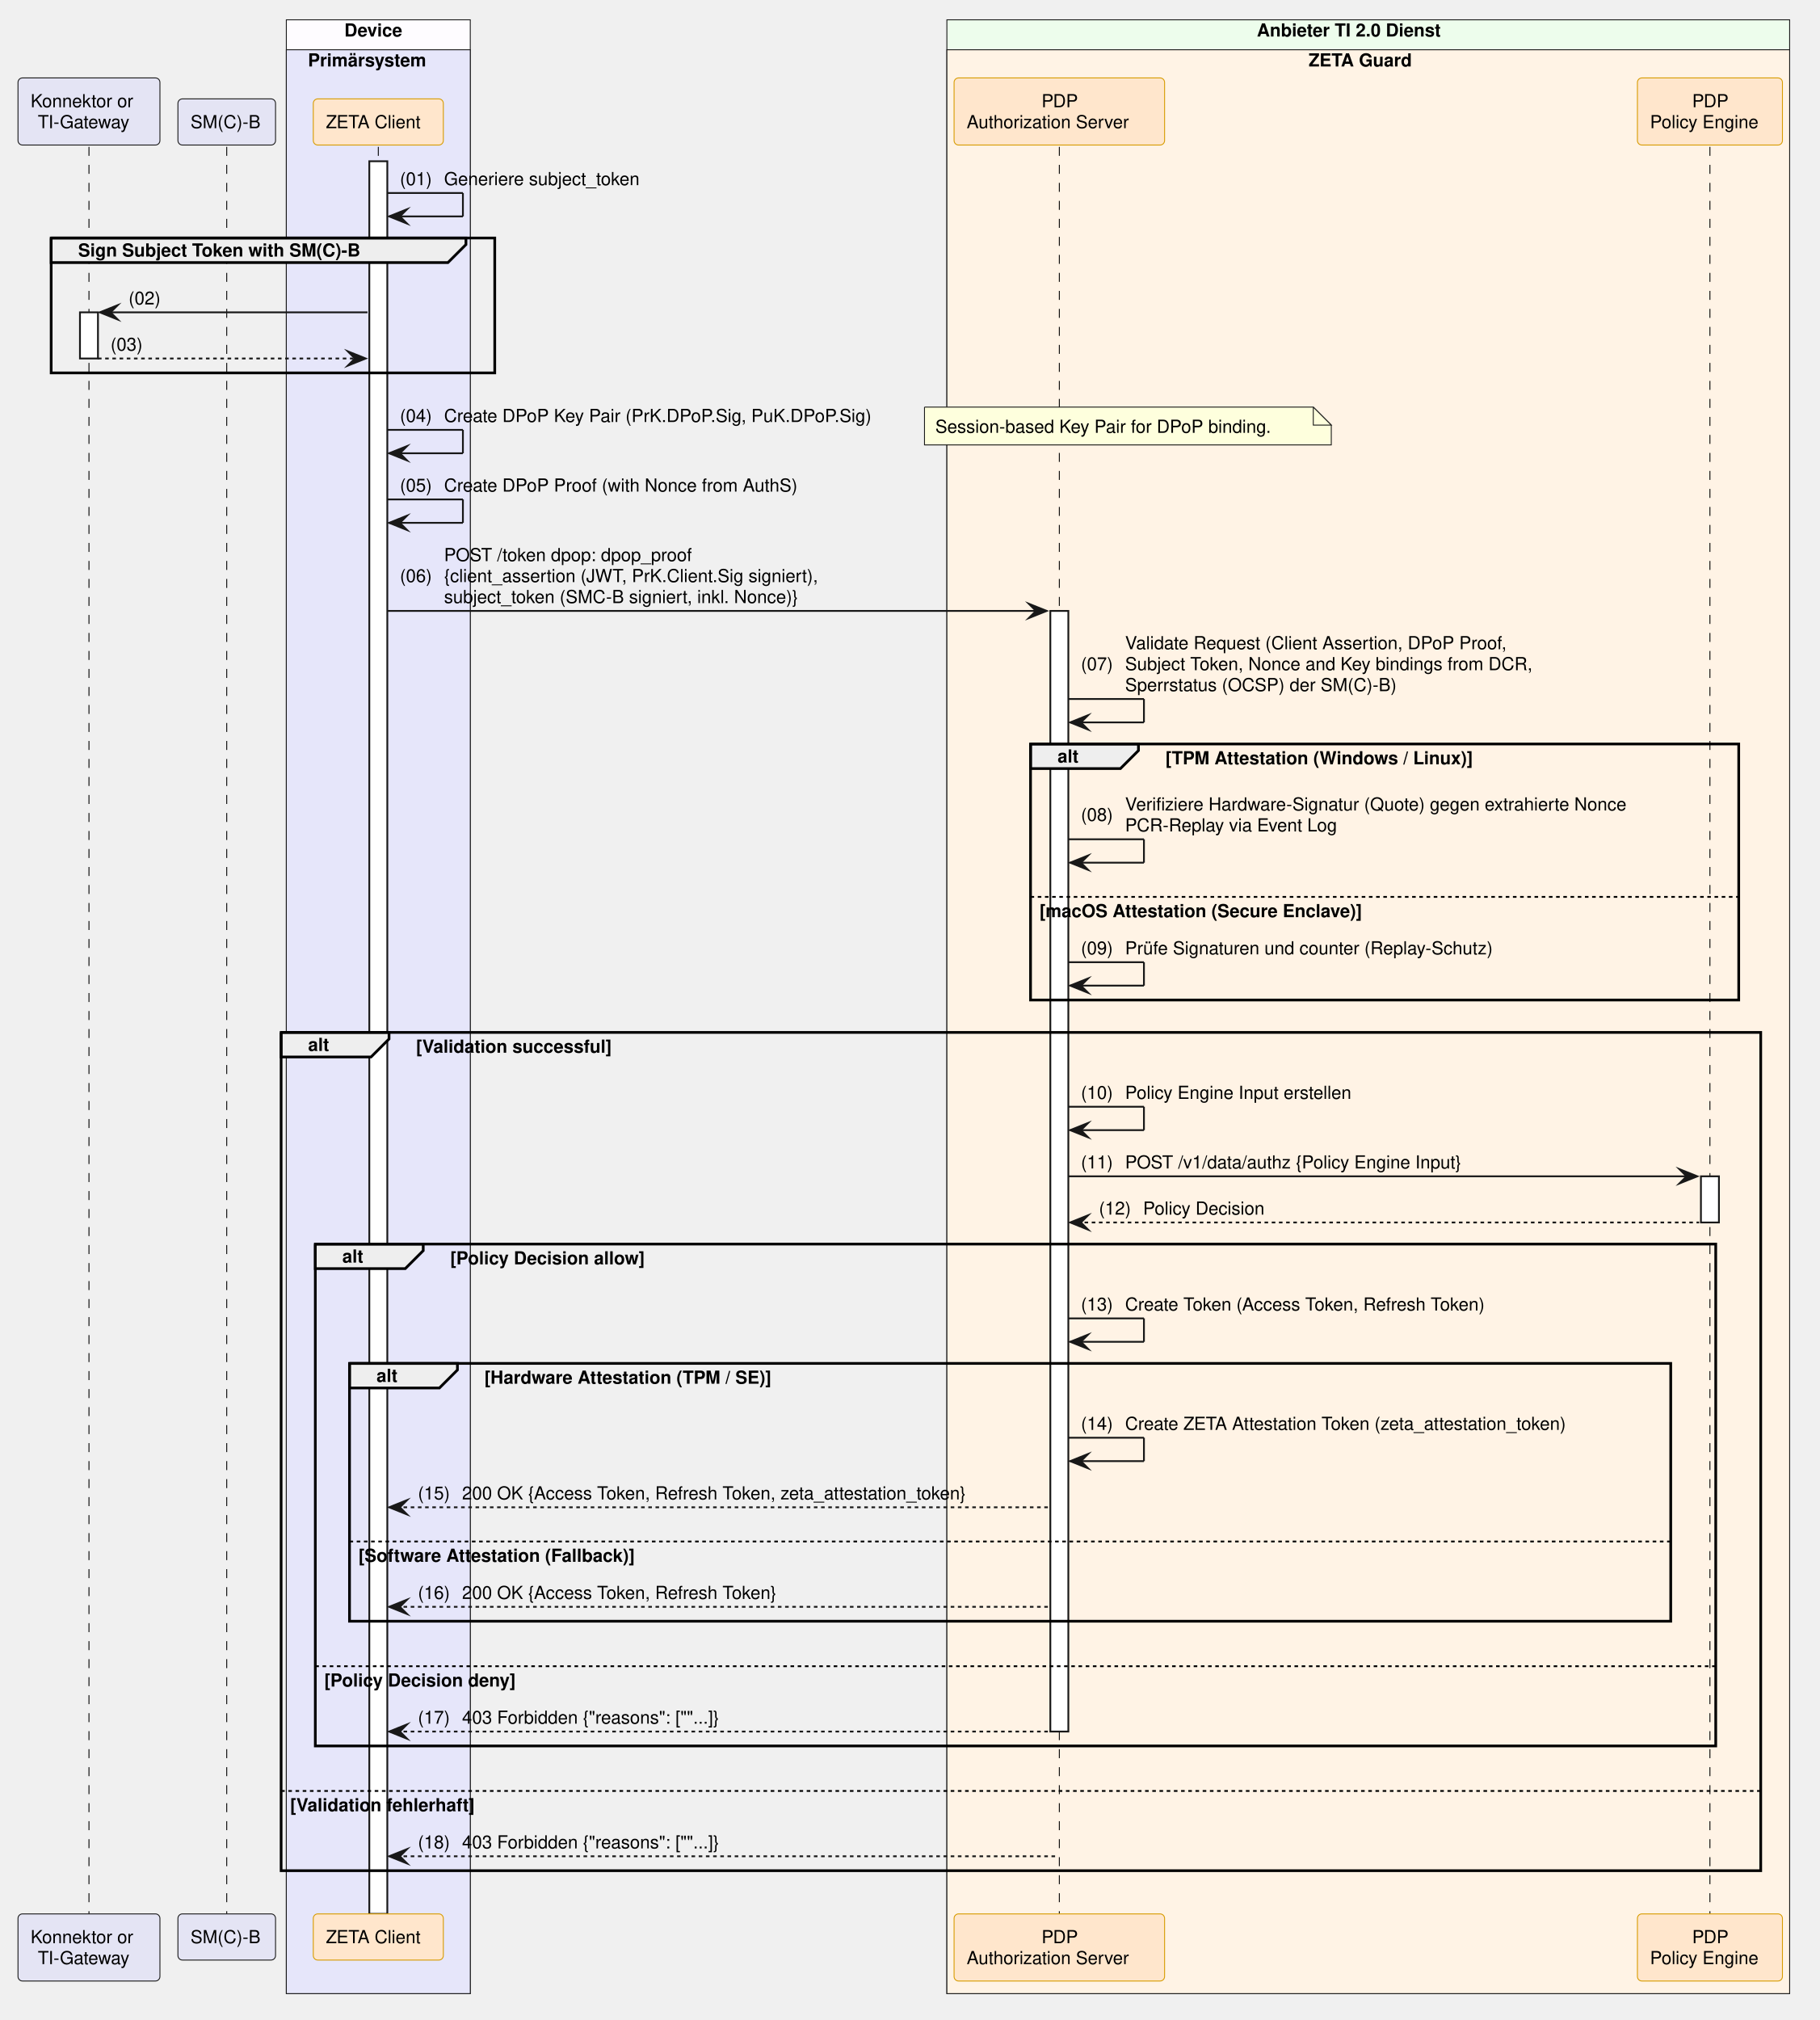
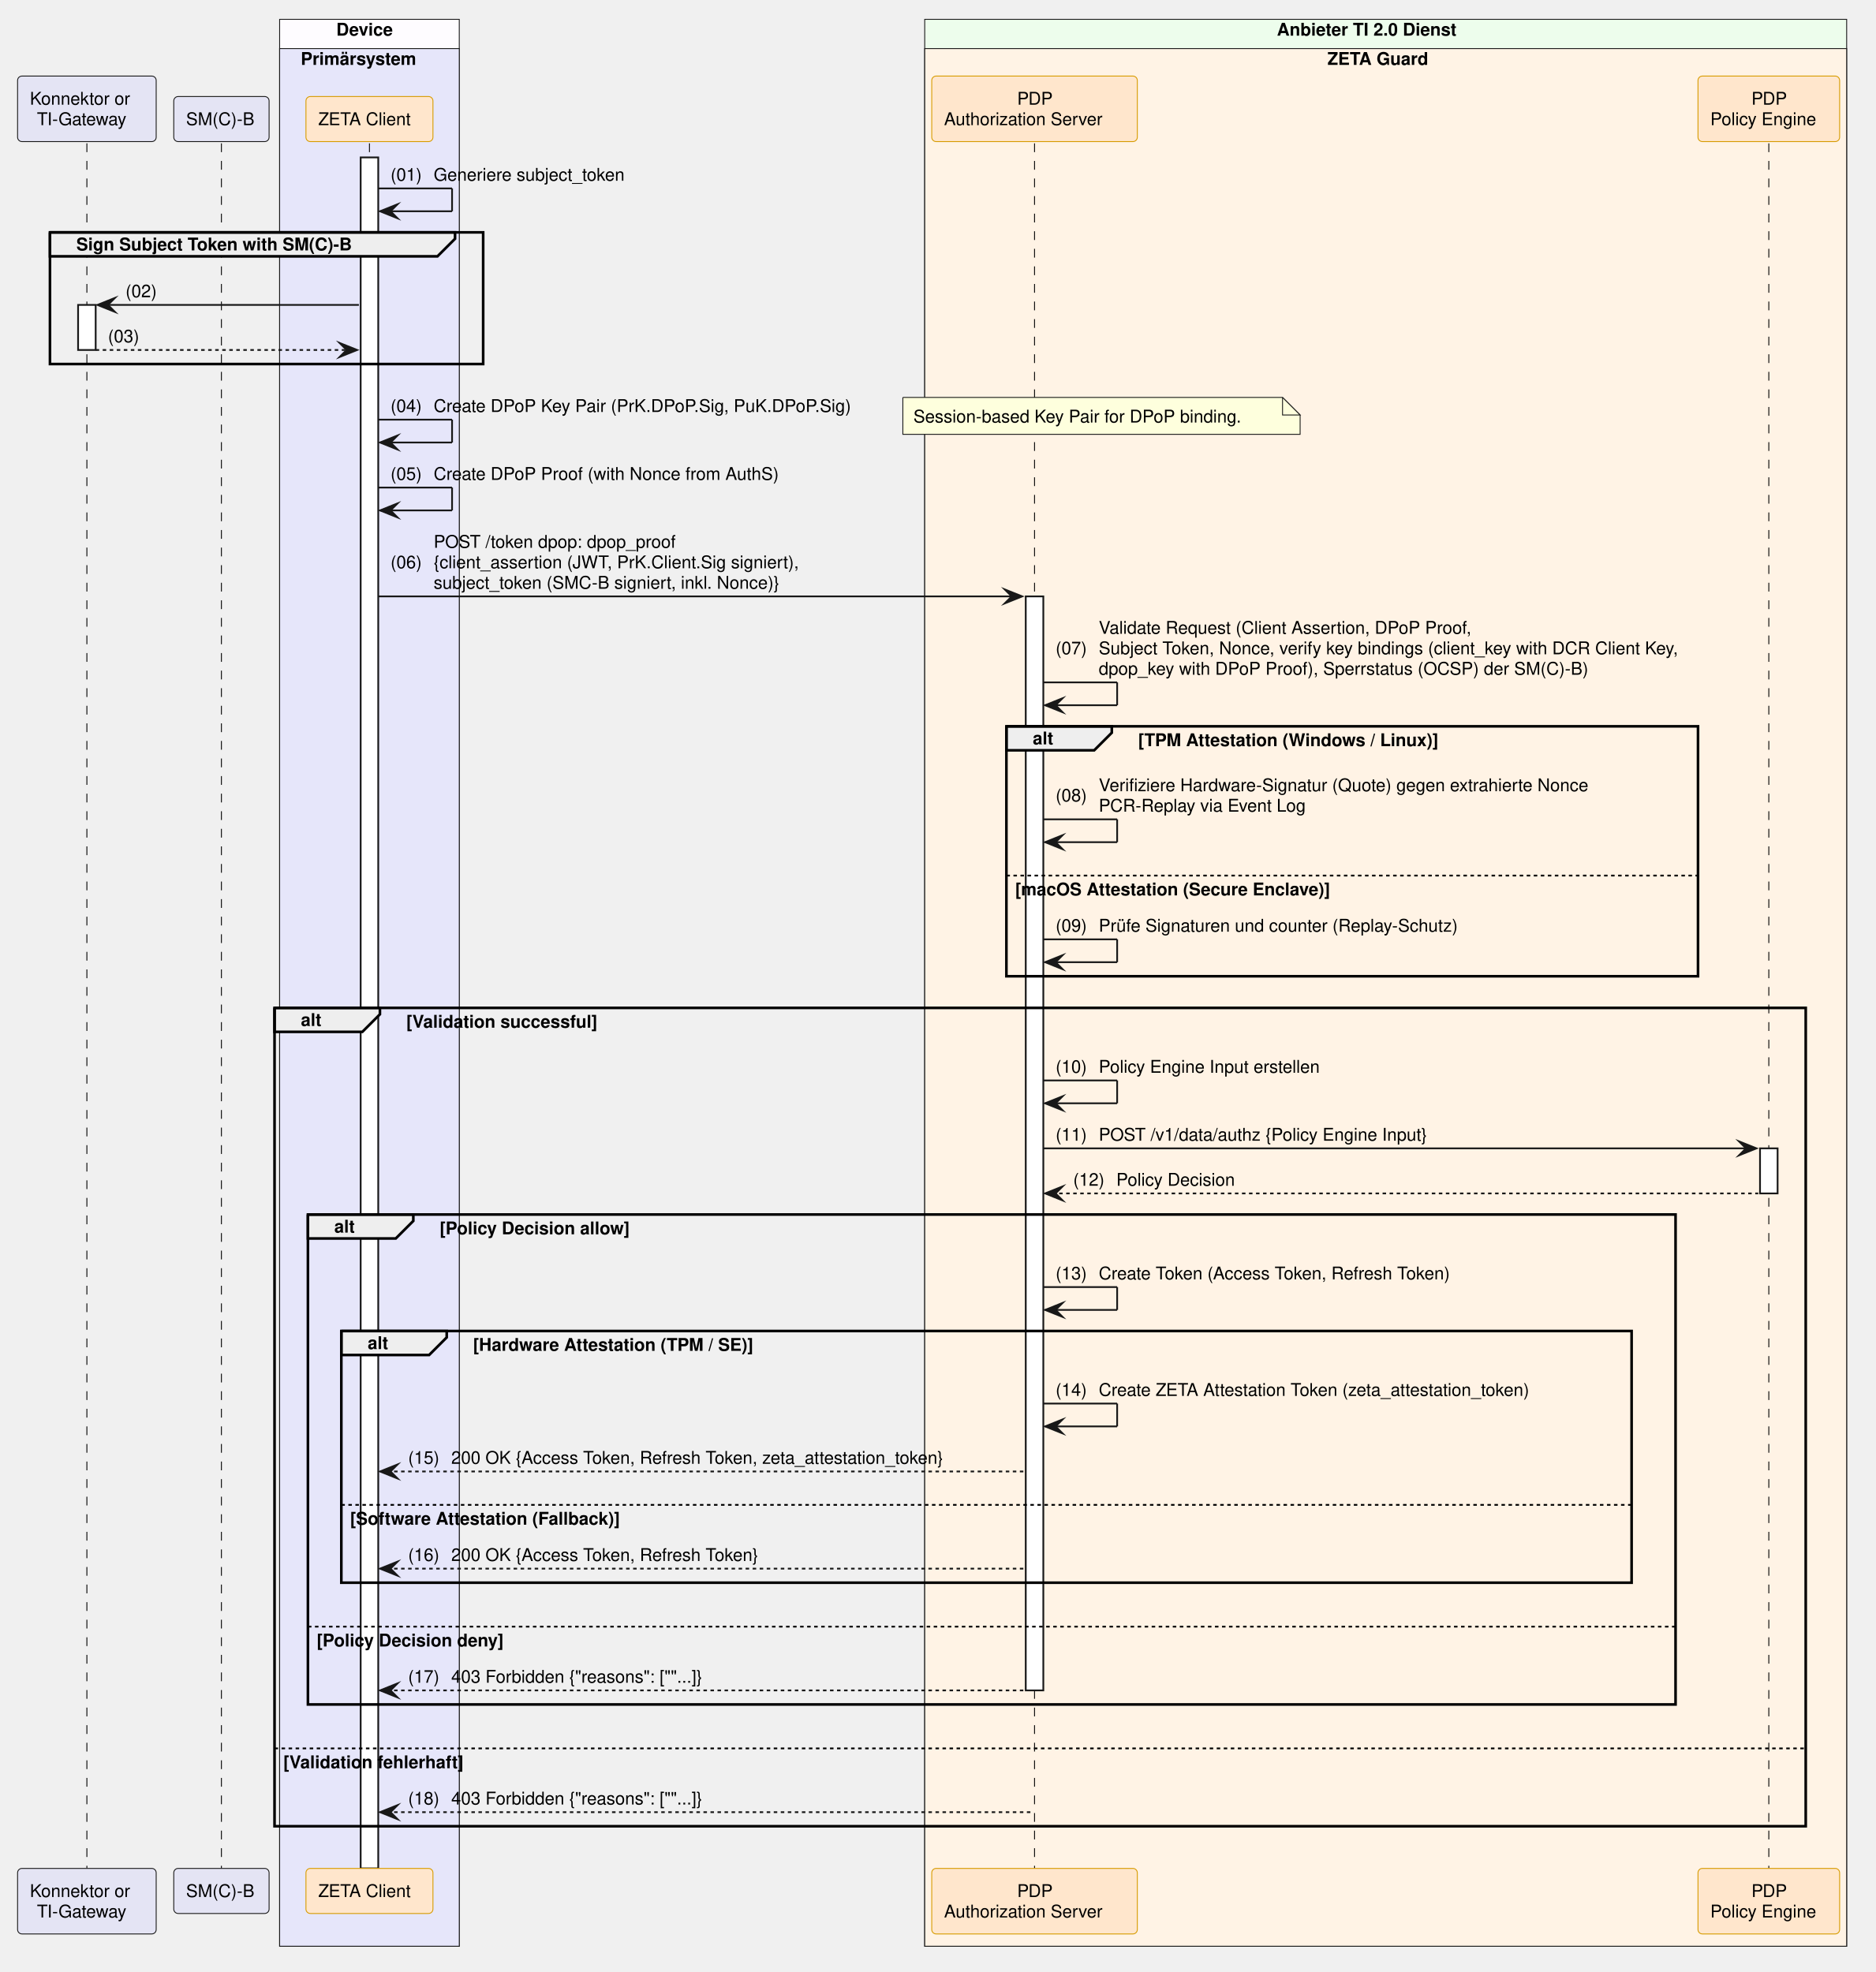
- <svg xmlns="http://www.w3.org/2000/svg" contentStyleType="text/css" data-diagram-type="SEQUENCE" height="1122px" preserveAspectRatio="none" style="width:1011px;height:1122px;background:#FFFFFF;" version="1.1" viewBox="0 0 1011 1122" width="1011px" zoomAndPan="magnify">
+ <svg xmlns="http://www.w3.org/2000/svg" contentStyleType="text/css" data-diagram-type="SEQUENCE" height="1122px" preserveAspectRatio="none" style="width:1067px;height:1122px;background:#FFFFFF;" version="1.1" viewBox="0 0 1067 1122" width="1067px" zoomAndPan="magnify">
  <defs />
  <g>
    <rect fill="#FEFCFF" height="1096.344" style="stroke:#181818;stroke-width:0.5;" width="102.193" x="159.083" y="11" />
    <text fill="#000000" font-family="Helvetica" font-size="10" font-weight="700" x="191.31" y="20.282">Device</text>
    <rect fill="#E6E6FA" height="1079.703" style="stroke:#181818;stroke-width:0.5;" width="102.193" x="159.083" y="27.641" />
    <text fill="#000000" font-family="Helvetica" font-size="10" font-weight="700" x="171.083" y="36.923">Primärsystem</text>
-     <rect fill="#EDFDEC" height="1096.344" style="stroke:#181818;stroke-width:0.5;" width="468.213" x="526.066" y="11" />
-     <text fill="#000000" font-family="Helvetica" font-size="10" font-weight="700" x="698.281" y="20.282">Anbieter TI 2.0 Dienst</text>
-     <rect fill="#FFF3E5" height="1079.703" style="stroke:#181818;stroke-width:0.5;" width="468.213" x="526.066" y="27.641" />
-     <text fill="#000000" font-family="Helvetica" font-size="10" font-weight="700" x="727.028" y="36.923">ZETA Guard</text>
+     <rect fill="#EDFDEC" height="1096.344" style="stroke:#181818;stroke-width:0.5;" width="524.487" x="526.066" y="11" />
+     <text fill="#000000" font-family="Helvetica" font-size="10" font-weight="700" x="726.418" y="20.282">Anbieter TI 2.0 Dienst</text>
+     <rect fill="#FFF3E5" height="1079.703" style="stroke:#181818;stroke-width:0.5;" width="524.487" x="526.066" y="27.641" />
+     <text fill="#000000" font-family="Helvetica" font-size="10" font-weight="700" x="755.165" y="36.923">ZETA Guard</text>
    <g>
      <rect fill="#000000" fill-opacity="0" height="981.5" width="8" x="45.927" y="81.562" />
      <line style="stroke:#000000;stroke-width:0.5;stroke-dasharray:5,5;" x1="49.427" x2="49.427" y1="81.562" y2="1063.062" />
    </g>
    <g>
      <rect fill="#FFFFFF" height="25.641" style="stroke:#181818;stroke-width:1;" width="10" x="44.427" y="173.484" />
    </g>
    <g>
      <rect fill="#000000" fill-opacity="0" height="981.5" width="8" x="122.468" y="81.562" />
      <line style="stroke:#000000;stroke-width:0.5;stroke-dasharray:5,5;" x1="125.968" x2="125.968" y1="81.562" y2="1063.062" />
    </g>
    <g>
      <rect fill="#000000" fill-opacity="0" height="981.5" width="8" x="206.68" y="81.562" />
      <line style="stroke:#000000;stroke-width:0.5;stroke-dasharray:5,5;" x1="210.18" x2="210.18" y1="81.562" y2="1063.062" />
    </g>
    <g>
      <rect fill="#FFFFFF" height="973.5" style="stroke:#181818;stroke-width:1;" width="10" x="205.18" y="89.562" />
    </g>
    <g>
      <rect fill="#000000" fill-opacity="0" height="981.5" width="8" x="585.041" y="81.562" />
      <line style="stroke:#000000;stroke-width:0.5;stroke-dasharray:5,5;" x1="588.541" x2="588.541" y1="81.562" y2="1063.062" />
    </g>
    <g>
      <rect fill="#FFFFFF" height="622.453" style="stroke:#181818;stroke-width:1;" width="10" x="583.541" y="339.328" />
    </g>
    <g>
-       <rect fill="#000000" fill-opacity="0" height="981.5" width="8" x="946.493" y="81.562" />
-       <line style="stroke:#000000;stroke-width:0.5;stroke-dasharray:5,5;" x1="949.993" x2="949.993" y1="81.562" y2="1063.062" />
+       <rect fill="#000000" fill-opacity="0" height="981.5" width="8" x="1002.768" y="81.562" />
+       <line style="stroke:#000000;stroke-width:0.5;stroke-dasharray:5,5;" x1="1006.268" x2="1006.268" y1="81.562" y2="1063.062" />
    </g>
    <g>
-       <rect fill="#FFFFFF" height="25.641" style="stroke:#181818;stroke-width:1;" width="10" x="944.993" y="653.375" />
+       <rect fill="#FFFFFF" height="25.641" style="stroke:#181818;stroke-width:1;" width="10" x="1001.268" y="653.375" />
    </g>
    <rect fill="#E4E4F4" height="37.281" rx="2.5" ry="2.5" style="stroke:#181818;stroke-width:0.5;" width="78.853" x="10" y="43.281" />
    <text fill="#000000" font-family="Helvetica" font-size="10" x="17" y="59.563">Konnektor or</text>
    <text fill="#000000" font-family="Helvetica" font-size="10" x="21.006" y="71.204">TI-Gateway</text>
    <rect fill="#E4E4F4" height="25.641" rx="2.5" ry="2.5" style="stroke:#181818;stroke-width:0.5;" width="54.23" x="98.853" y="54.922" />
    <text fill="#000000" font-family="Helvetica" font-size="10" x="105.853" y="71.204">SM(C)-B</text>
    <rect fill="#FFE6CC" height="25.641" rx="2.5" ry="2.5" style="stroke:#D79B00;stroke-width:0.5;" width="72.247" x="174.056" y="54.922" />
    <text fill="#000000" font-family="Helvetica" font-size="10" x="181.056" y="71.204">ZETA Client</text>
    <rect fill="#FFE6CC" height="37.281" rx="2.5" ry="2.5" style="stroke:#D79B00;stroke-width:0.5;" width="116.949" x="530.066" y="43.281" />
    <text fill="#000000" font-family="Helvetica" font-size="10" x="578.661" y="59.563">PDP</text>
    <text fill="#000000" font-family="Helvetica" font-size="10" x="537.066" y="71.204">Authorization Server</text>
-     <rect fill="#FFE6CC" height="37.281" rx="2.5" ry="2.5" style="stroke:#D79B00;stroke-width:0.5;" width="80.572" x="909.707" y="43.281" />
-     <text fill="#000000" font-family="Helvetica" font-size="10" x="940.113" y="59.563">PDP</text>
-     <text fill="#000000" font-family="Helvetica" font-size="10" x="916.707" y="71.204">Policy Engine</text>
+     <rect fill="#FFE6CC" height="37.281" rx="2.5" ry="2.5" style="stroke:#D79B00;stroke-width:0.5;" width="80.572" x="965.981" y="43.281" />
+     <text fill="#000000" font-family="Helvetica" font-size="10" x="996.387" y="59.563">PDP</text>
+     <text fill="#000000" font-family="Helvetica" font-size="10" x="972.981" y="71.204">Policy Engine</text>
    <rect fill="#E4E4F4" height="37.281" rx="2.5" ry="2.5" style="stroke:#181818;stroke-width:0.5;" width="78.853" x="10" y="1063.062" />
    <text fill="#000000" font-family="Helvetica" font-size="10" x="17" y="1079.345">Konnektor or</text>
    <text fill="#000000" font-family="Helvetica" font-size="10" x="21.006" y="1090.985">TI-Gateway</text>
    <rect fill="#E4E4F4" height="25.641" rx="2.5" ry="2.5" style="stroke:#181818;stroke-width:0.5;" width="54.23" x="98.853" y="1063.062" />
    <text fill="#000000" font-family="Helvetica" font-size="10" x="105.853" y="1079.345">SM(C)-B</text>
    <rect fill="#FFE6CC" height="25.641" rx="2.5" ry="2.5" style="stroke:#D79B00;stroke-width:0.5;" width="72.247" x="174.056" y="1063.062" />
    <text fill="#000000" font-family="Helvetica" font-size="10" x="181.056" y="1079.345">ZETA Client</text>
    <rect fill="#FFE6CC" height="37.281" rx="2.5" ry="2.5" style="stroke:#D79B00;stroke-width:0.5;" width="116.949" x="530.066" y="1063.062" />
    <text fill="#000000" font-family="Helvetica" font-size="10" x="578.661" y="1079.345">PDP</text>
    <text fill="#000000" font-family="Helvetica" font-size="10" x="537.066" y="1090.985">Authorization Server</text>
-     <rect fill="#FFE6CC" height="37.281" rx="2.5" ry="2.5" style="stroke:#D79B00;stroke-width:0.5;" width="80.572" x="909.707" y="1063.062" />
-     <text fill="#000000" font-family="Helvetica" font-size="10" x="940.113" y="1079.345">PDP</text>
-     <text fill="#000000" font-family="Helvetica" font-size="10" x="916.707" y="1090.985">Policy Engine</text>
+     <rect fill="#FFE6CC" height="37.281" rx="2.5" ry="2.5" style="stroke:#D79B00;stroke-width:0.5;" width="80.572" x="965.981" y="1063.062" />
+     <text fill="#000000" font-family="Helvetica" font-size="10" x="996.387" y="1079.345">PDP</text>
+     <text fill="#000000" font-family="Helvetica" font-size="10" x="972.981" y="1090.985">Policy Engine</text>
    <line style="stroke:#181818;stroke-width:1;" x1="215.18" x2="257.18" y1="107.203" y2="107.203" />
    <line style="stroke:#181818;stroke-width:1;" x1="257.18" x2="257.18" y1="107.203" y2="120.203" />
    <line style="stroke:#181818;stroke-width:1;" x1="216.18" x2="257.18" y1="120.203" y2="120.203" />
    <polygon fill="#181818" points="226.18,116.203,216.18,120.203,226.18,124.203,222.18,120.203" style="stroke:#181818;stroke-width:1;stroke-linejoin:miter;stroke-miterlimit:10;" />
    <text fill="#000000" font-family="Helvetica" font-size="10" x="222.18" y="102.845">(01)</text>
    <text fill="#000000" font-family="Helvetica" font-size="10" x="246.707" y="102.845">Generiere subject_token</text>
    <path d="M28.427,132.203 L258.871,132.203 L258.871,135.844 L248.871,145.844 L28.427,145.844 L28.427,132.203" fill="#EEEEEE" style="stroke:#000000;stroke-width:1.5;" />
    <rect fill="none" height="74.922" style="stroke:#000000;stroke-width:1.5;" width="246.444" x="28.427" y="132.203" />
    <text fill="#000000" font-family="Helvetica" font-size="10" font-weight="700" x="43.427" y="142.485">Sign Subject Token with SM(C)-B</text>
    <polygon fill="#181818" points="65.427,169.484,55.427,173.484,65.427,177.484,61.427,173.484" style="stroke:#181818;stroke-width:1;stroke-linejoin:miter;stroke-miterlimit:10;" />
    <line style="stroke:#181818;stroke-width:1;" x1="59.427" x2="204.18" y1="173.484" y2="173.484" />
    <text fill="#000000" font-family="Helvetica" font-size="10" x="71.427" y="169.126">(02)</text>
    <text fill="#000000" font-family="Helvetica" font-size="10" x="95.954" y="169.126"> </text>
    <polygon fill="#181818" points="193.18,195.125,203.18,199.125,193.18,203.125,197.18,199.125" style="stroke:#181818;stroke-width:1;stroke-linejoin:miter;stroke-miterlimit:10;" />
    <line style="stroke:#181818;stroke-width:1;stroke-dasharray:2,2;" x1="54.427" x2="199.18" y1="199.125" y2="199.125" />
    <text fill="#000000" font-family="Helvetica" font-size="10" x="61.427" y="194.767">(03)</text>
    <text fill="#000000" font-family="Helvetica" font-size="10" x="85.954" y="194.767"> </text>
    <line style="stroke:#181818;stroke-width:1;" x1="215.18" x2="257.18" y1="238.766" y2="238.766" />
    <line style="stroke:#181818;stroke-width:1;" x1="257.18" x2="257.18" y1="238.766" y2="251.766" />
    <line style="stroke:#181818;stroke-width:1;" x1="216.18" x2="257.18" y1="251.766" y2="251.766" />
    <polygon fill="#181818" points="226.18,247.766,216.18,251.766,226.18,255.766,222.18,251.766" style="stroke:#181818;stroke-width:1;stroke-linejoin:miter;stroke-miterlimit:10;" />
    <text fill="#000000" font-family="Helvetica" font-size="10" x="222.18" y="234.407">(04)</text>
    <text fill="#000000" font-family="Helvetica" font-size="10" x="246.707" y="234.407">Create DPoP Key Pair (PrK.DPoP.Sig, PuK.DPoP.Sig)</text>
    <path d="M513.629,226.125 L513.629,247.125 L739.629,247.125 L739.629,236.125 L729.629,226.125 L513.629,226.125" fill="#FEFFDD" style="stroke:#181818;stroke-width:0.5;" />
    <path d="M729.629,226.125 L729.629,236.125 L739.629,236.125 L729.629,226.125" fill="#FEFFDD" style="stroke:#181818;stroke-width:0.5;" />
    <text fill="#000000" font-family="Helvetica" font-size="10" x="519.629" y="240.407">Session-based Key Pair for DPoP binding.</text>
    <line style="stroke:#181818;stroke-width:1;" x1="215.18" x2="257.18" y1="277.406" y2="277.406" />
    <line style="stroke:#181818;stroke-width:1;" x1="257.18" x2="257.18" y1="277.406" y2="290.406" />
    <line style="stroke:#181818;stroke-width:1;" x1="216.18" x2="257.18" y1="290.406" y2="290.406" />
    <polygon fill="#181818" points="226.18,286.406,216.18,290.406,226.18,294.406,222.18,290.406" style="stroke:#181818;stroke-width:1;stroke-linejoin:miter;stroke-miterlimit:10;" />
    <text fill="#000000" font-family="Helvetica" font-size="10" x="222.18" y="273.048">(05)</text>
    <text fill="#000000" font-family="Helvetica" font-size="10" x="246.707" y="273.048">Create DPoP Proof (with Nonce from AuthS)</text>
    <polygon fill="#181818" points="571.541,335.328,581.541,339.328,571.541,343.328,575.541,339.328" style="stroke:#181818;stroke-width:1;stroke-linejoin:miter;stroke-miterlimit:10;" />
    <line style="stroke:#181818;stroke-width:1;" x1="215.18" x2="577.541" y1="339.328" y2="339.328" />
    <text fill="#000000" font-family="Helvetica" font-size="10" x="222.18" y="323.329">(06)</text>
    <text fill="#000000" font-family="Helvetica" font-size="10" x="246.707" y="311.688">POST /token dpop: dpop_proof</text>
    <text fill="#000000" font-family="Helvetica" font-size="10" x="246.707" y="323.329">{client_assertion (JWT, PrK.Client.Sig signiert),</text>
    <text fill="#000000" font-family="Helvetica" font-size="10" x="246.707" y="334.97">subject_token (SMC-B signiert, inkl. Nonce)}</text>
    <line style="stroke:#181818;stroke-width:1;" x1="593.541" x2="635.541" y1="388.25" y2="388.25" />
    <line style="stroke:#181818;stroke-width:1;" x1="635.541" x2="635.541" y1="388.25" y2="401.25" />
    <line style="stroke:#181818;stroke-width:1;" x1="594.541" x2="635.541" y1="401.25" y2="401.25" />
    <polygon fill="#181818" points="604.541,397.25,594.541,401.25,604.541,405.25,600.541,401.25" style="stroke:#181818;stroke-width:1;stroke-linejoin:miter;stroke-miterlimit:10;" />
    <text fill="#000000" font-family="Helvetica" font-size="10" x="600.541" y="372.251">(07)</text>
    <text fill="#000000" font-family="Helvetica" font-size="10" x="625.068" y="360.61">Validate Request (Client Assertion, DPoP Proof,</text>
-     <text fill="#000000" font-family="Helvetica" font-size="10" x="625.068" y="372.251">Subject Token, Nonce and Key bindings from DCR,</text>
-     <text fill="#000000" font-family="Helvetica" font-size="10" x="625.068" y="383.892">Sperrstatus (OCSP) der SM(C)-B)</text>
+     <text fill="#000000" font-family="Helvetica" font-size="10" x="625.068" y="372.251">Subject Token, Nonce, verify key bindings (client_key with DCR Client Key,</text>
+     <text fill="#000000" font-family="Helvetica" font-size="10" x="625.068" y="383.892">dpop_key with DPoP Proof), Sperrstatus (OCSP) der SM(C)-B)</text>
    <path d="M572.541,413.25 L632.497,413.25 L632.497,416.891 L622.497,426.891 L572.541,426.891 L572.541,413.25" fill="#EEEEEE" style="stroke:#000000;stroke-width:1.5;" />
    <rect fill="none" height="142.203" style="stroke:#000000;stroke-width:1.5;" width="393.452" x="572.541" y="413.25" />
    <text fill="#000000" font-family="Helvetica" font-size="10" font-weight="700" x="587.541" y="423.532">alt</text>
    <text fill="#000000" font-family="Helvetica" font-size="10" font-weight="700" x="647.497" y="424.532">[TPM Attestation (Windows / Linux)]</text>
    <line style="stroke:#000000;stroke-width:1;stroke-dasharray:2,2;" x1="572.541" x2="965.993" y1="498.172" y2="498.172" />
    <text fill="#000000" font-family="Helvetica" font-size="10" font-weight="700" x="577.541" y="509.454">[macOS Attestation (Secure Enclave)]</text>
    <line style="stroke:#181818;stroke-width:1;" x1="593.541" x2="635.541" y1="466.172" y2="466.172" />
    <line style="stroke:#181818;stroke-width:1;" x1="635.541" x2="635.541" y1="466.172" y2="479.172" />
    <line style="stroke:#181818;stroke-width:1;" x1="594.541" x2="635.541" y1="479.172" y2="479.172" />
    <polygon fill="#181818" points="604.541,475.172,594.541,479.172,604.541,483.172,600.541,479.172" style="stroke:#181818;stroke-width:1;stroke-linejoin:miter;stroke-miterlimit:10;" />
    <text fill="#000000" font-family="Helvetica" font-size="10" x="600.541" y="455.993">(08)</text>
    <text fill="#000000" font-family="Helvetica" font-size="10" x="625.068" y="450.173">Verifiziere Hardware-Signatur (Quote) gegen extrahierte Nonce</text>
    <text fill="#000000" font-family="Helvetica" font-size="10" x="625.068" y="461.813">PCR-Replay via Event Log</text>
    <line style="stroke:#181818;stroke-width:1;" x1="593.541" x2="635.541" y1="534.453" y2="534.453" />
    <line style="stroke:#181818;stroke-width:1;" x1="635.541" x2="635.541" y1="534.453" y2="547.453" />
    <line style="stroke:#181818;stroke-width:1;" x1="594.541" x2="635.541" y1="547.453" y2="547.453" />
    <polygon fill="#181818" points="604.541,543.453,594.541,547.453,604.541,551.453,600.541,547.453" style="stroke:#181818;stroke-width:1;stroke-linejoin:miter;stroke-miterlimit:10;" />
    <text fill="#000000" font-family="Helvetica" font-size="10" x="600.541" y="530.095">(09)</text>
    <text fill="#000000" font-family="Helvetica" font-size="10" x="625.068" y="530.095">Prüfe Signaturen und counter (Replay-Schutz)</text>
    <path d="M156.18,573.453 L216.136,573.453 L216.136,577.094 L206.136,587.094 L156.18,587.094 L156.18,573.453" fill="#EEEEEE" style="stroke:#000000;stroke-width:1.5;" />
-     <rect fill="none" height="465.609" style="stroke:#000000;stroke-width:1.5;" width="822.035" x="156.18" y="573.453" />
+     <rect fill="none" height="465.609" style="stroke:#000000;stroke-width:1.5;" width="871.088" x="156.18" y="573.453" />
    <text fill="#000000" font-family="Helvetica" font-size="10" font-weight="700" x="171.18" y="583.735">alt</text>
    <text fill="#000000" font-family="Helvetica" font-size="10" font-weight="700" x="231.136" y="584.735">[Validation successful]</text>
-     <line style="stroke:#000000;stroke-width:1;stroke-dasharray:2,2;" x1="156.18" x2="978.215" y1="994.781" y2="994.781" />
+     <line style="stroke:#000000;stroke-width:1;stroke-dasharray:2,2;" x1="156.18" x2="1027.268" y1="994.781" y2="994.781" />
    <text fill="#000000" font-family="Helvetica" font-size="10" font-weight="700" x="161.18" y="1006.063">[Validation fehlerhaft]</text>
    <line style="stroke:#181818;stroke-width:1;" x1="593.541" x2="635.541" y1="614.734" y2="614.734" />
    <line style="stroke:#181818;stroke-width:1;" x1="635.541" x2="635.541" y1="614.734" y2="627.734" />
    <line style="stroke:#181818;stroke-width:1;" x1="594.541" x2="635.541" y1="627.734" y2="627.734" />
    <polygon fill="#181818" points="604.541,623.734,594.541,627.734,604.541,631.734,600.541,627.734" style="stroke:#181818;stroke-width:1;stroke-linejoin:miter;stroke-miterlimit:10;" />
    <text fill="#000000" font-family="Helvetica" font-size="10" x="600.541" y="610.376">(10)</text>
    <text fill="#000000" font-family="Helvetica" font-size="10" x="625.068" y="610.376">Policy Engine Input erstellen</text>
-     <polygon fill="#181818" points="932.993,649.375,942.993,653.375,932.993,657.375,936.993,653.375" style="stroke:#181818;stroke-width:1;stroke-linejoin:miter;stroke-miterlimit:10;" />
-     <line style="stroke:#181818;stroke-width:1;" x1="593.541" x2="938.993" y1="653.375" y2="653.375" />
+     <polygon fill="#181818" points="989.268,649.375,999.268,653.375,989.268,657.375,993.268,653.375" style="stroke:#181818;stroke-width:1;stroke-linejoin:miter;stroke-miterlimit:10;" />
+     <line style="stroke:#181818;stroke-width:1;" x1="593.541" x2="995.268" y1="653.375" y2="653.375" />
    <text fill="#000000" font-family="Helvetica" font-size="10" x="600.541" y="649.017">(11)</text>
    <text fill="#000000" font-family="Helvetica" font-size="10" x="625.068" y="649.017">POST /v1/data/authz {Policy Engine Input}</text>
    <polygon fill="#181818" points="604.541,675.016,594.541,679.016,604.541,683.016,600.541,679.016" style="stroke:#181818;stroke-width:1;stroke-linejoin:miter;stroke-miterlimit:10;" />
-     <line style="stroke:#181818;stroke-width:1;stroke-dasharray:2,2;" x1="598.541" x2="943.993" y1="679.016" y2="679.016" />
+     <line style="stroke:#181818;stroke-width:1;stroke-dasharray:2,2;" x1="598.541" x2="1000.268" y1="679.016" y2="679.016" />
    <text fill="#000000" font-family="Helvetica" font-size="10" x="610.541" y="674.657">(12)</text>
    <text fill="#000000" font-family="Helvetica" font-size="10" x="635.068" y="674.657">Policy Decision</text>
    <path d="M175.18,691.016 L235.136,691.016 L235.136,694.656 L225.136,704.656 L175.18,704.656 L175.18,691.016" fill="#EEEEEE" style="stroke:#000000;stroke-width:1.5;" />
    <rect fill="none" height="278.766" style="stroke:#000000;stroke-width:1.5;" width="778.035" x="175.18" y="691.016" />
    <text fill="#000000" font-family="Helvetica" font-size="10" font-weight="700" x="190.18" y="701.298">alt</text>
    <text fill="#000000" font-family="Helvetica" font-size="10" font-weight="700" x="250.136" y="702.298">[Policy Decision allow]</text>
    <line style="stroke:#000000;stroke-width:1;stroke-dasharray:2,2;" x1="175.18" x2="953.215" y1="925.5" y2="925.5" />
    <text fill="#000000" font-family="Helvetica" font-size="10" font-weight="700" x="180.18" y="936.782">[Policy Decision deny]</text>
    <line style="stroke:#181818;stroke-width:1;" x1="593.541" x2="635.541" y1="732.297" y2="732.297" />
    <line style="stroke:#181818;stroke-width:1;" x1="635.541" x2="635.541" y1="732.297" y2="745.297" />
    <line style="stroke:#181818;stroke-width:1;" x1="594.541" x2="635.541" y1="745.297" y2="745.297" />
    <polygon fill="#181818" points="604.541,741.297,594.541,745.297,604.541,749.297,600.541,745.297" style="stroke:#181818;stroke-width:1;stroke-linejoin:miter;stroke-miterlimit:10;" />
    <text fill="#000000" font-family="Helvetica" font-size="10" x="600.541" y="727.938">(13)</text>
    <text fill="#000000" font-family="Helvetica" font-size="10" x="625.068" y="727.938">Create Token (Access Token, Refresh Token)</text>
    <path d="M194.18,757.297 L254.136,757.297 L254.136,760.938 L244.136,770.938 L194.18,770.938 L194.18,757.297" fill="#EEEEEE" style="stroke:#000000;stroke-width:1.5;" />
    <rect fill="none" height="143.203" style="stroke:#000000;stroke-width:1.5;" width="734.035" x="194.18" y="757.297" />
    <text fill="#000000" font-family="Helvetica" font-size="10" font-weight="700" x="209.18" y="767.579">alt</text>
    <text fill="#000000" font-family="Helvetica" font-size="10" font-weight="700" x="269.136" y="768.579">[Hardware Attestation  (TPM / SE)]</text>
    <line style="stroke:#000000;stroke-width:1;stroke-dasharray:2,2;" x1="194.18" x2="928.215" y1="856.219" y2="856.219" />
    <text fill="#000000" font-family="Helvetica" font-size="10" font-weight="700" x="199.18" y="867.501">[Software Attestation (Fallback)]</text>
    <line style="stroke:#181818;stroke-width:1;" x1="593.541" x2="635.541" y1="798.578" y2="798.578" />
    <line style="stroke:#181818;stroke-width:1;" x1="635.541" x2="635.541" y1="798.578" y2="811.578" />
    <line style="stroke:#181818;stroke-width:1;" x1="594.541" x2="635.541" y1="811.578" y2="811.578" />
    <polygon fill="#181818" points="604.541,807.578,594.541,811.578,604.541,815.578,600.541,811.578" style="stroke:#181818;stroke-width:1;stroke-linejoin:miter;stroke-miterlimit:10;" />
    <text fill="#000000" font-family="Helvetica" font-size="10" x="600.541" y="794.22">(14)</text>
    <text fill="#000000" font-family="Helvetica" font-size="10" x="625.068" y="794.22">Create ZETA Attestation Token (zeta_attestation_token)</text>
    <polygon fill="#181818" points="226.18,833.219,216.18,837.219,226.18,841.219,222.18,837.219" style="stroke:#181818;stroke-width:1;stroke-linejoin:miter;stroke-miterlimit:10;" />
    <line style="stroke:#181818;stroke-width:1;stroke-dasharray:2,2;" x1="220.18" x2="582.541" y1="837.219" y2="837.219" />
    <text fill="#000000" font-family="Helvetica" font-size="10" x="232.18" y="832.86">(15)</text>
    <text fill="#000000" font-family="Helvetica" font-size="10" x="256.707" y="832.86">200 OK {Access Token, Refresh Token, zeta_attestation_token}</text>
    <polygon fill="#181818" points="226.18,888.5,216.18,892.5,226.18,896.5,222.18,892.5" style="stroke:#181818;stroke-width:1;stroke-linejoin:miter;stroke-miterlimit:10;" />
    <line style="stroke:#181818;stroke-width:1;stroke-dasharray:2,2;" x1="220.18" x2="582.541" y1="892.5" y2="892.5" />
    <text fill="#000000" font-family="Helvetica" font-size="10" x="232.18" y="888.142">(16)</text>
    <text fill="#000000" font-family="Helvetica" font-size="10" x="256.707" y="888.142">200 OK {Access Token, Refresh Token}</text>
    <polygon fill="#181818" points="226.18,957.781,216.18,961.781,226.18,965.781,222.18,961.781" style="stroke:#181818;stroke-width:1;stroke-linejoin:miter;stroke-miterlimit:10;" />
    <line style="stroke:#181818;stroke-width:1;stroke-dasharray:2,2;" x1="220.18" x2="582.541" y1="961.781" y2="961.781" />
    <text fill="#000000" font-family="Helvetica" font-size="10" x="232.18" y="957.423">(17)</text>
    <text fill="#000000" font-family="Helvetica" font-size="10" x="256.707" y="957.423">403 Forbidden {"reasons": [""...]}</text>
    <polygon fill="#181818" points="226.18,1027.062,216.18,1031.062,226.18,1035.062,222.18,1031.062" style="stroke:#181818;stroke-width:1;stroke-linejoin:miter;stroke-miterlimit:10;" />
    <line style="stroke:#181818;stroke-width:1;stroke-dasharray:2,2;" x1="220.18" x2="587.541" y1="1031.062" y2="1031.062" />
    <text fill="#000000" font-family="Helvetica" font-size="10" x="232.18" y="1026.704">(18)</text>
    <text fill="#000000" font-family="Helvetica" font-size="10" x="256.707" y="1026.704">403 Forbidden {"reasons": [""...]}</text>
  </g>
</svg>
